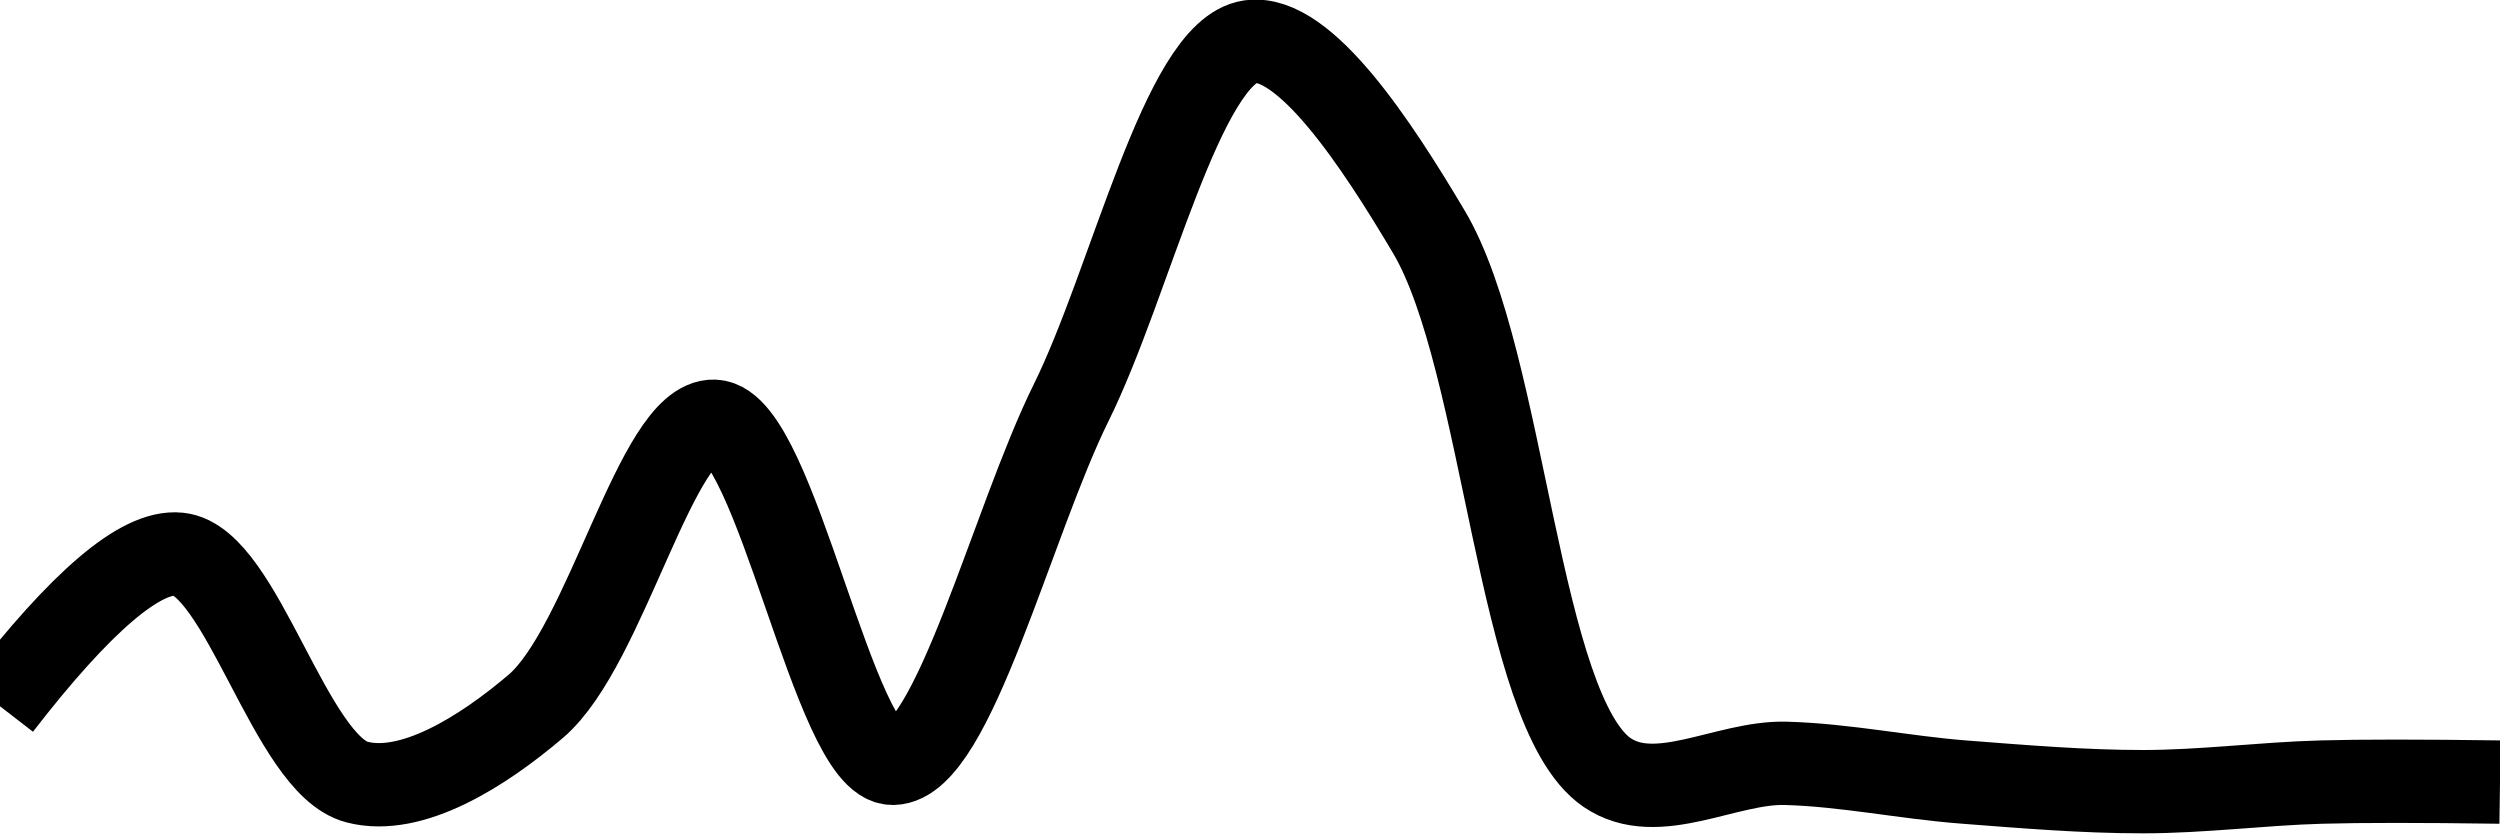
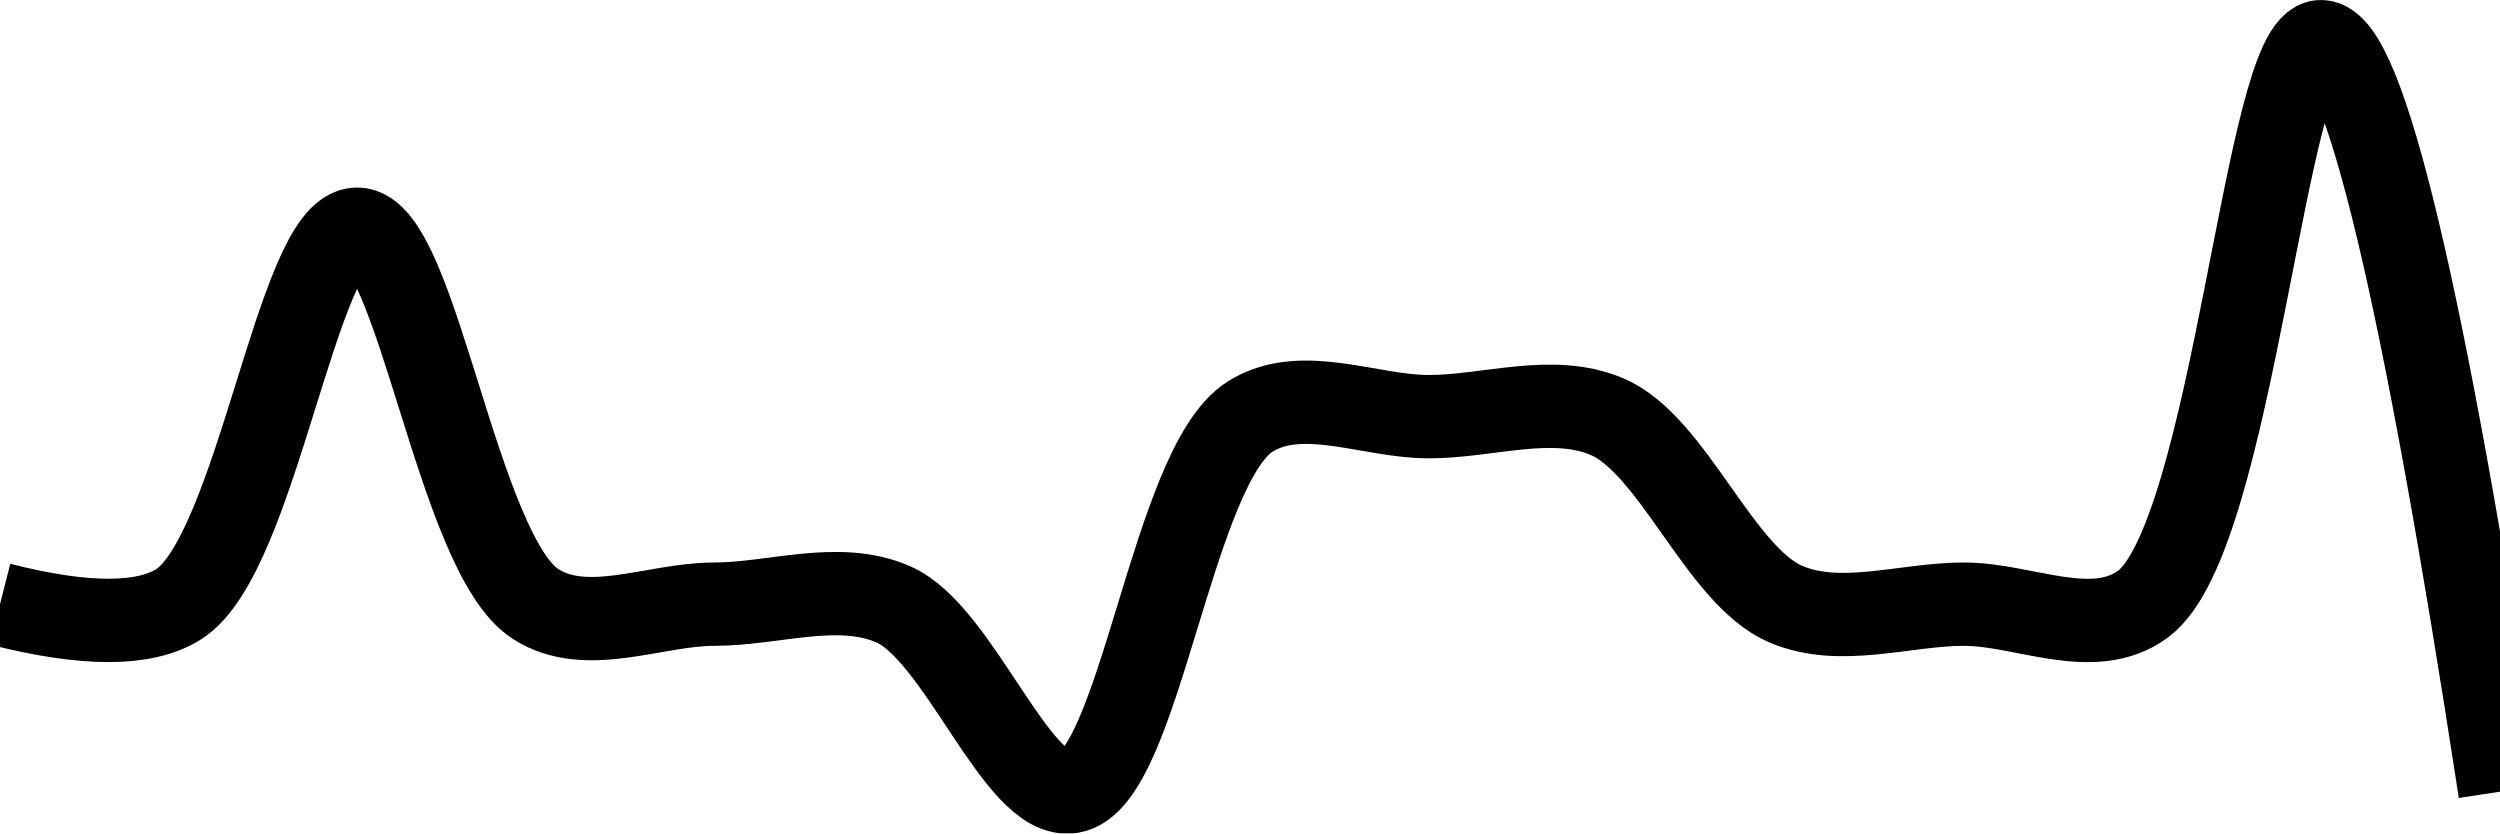
<svg xmlns="http://www.w3.org/2000/svg" class="main-svg" width="60" height="20" style="" viewBox="0 0 60 20">
  <rect x="0" y="0" width="60" height="20" style="fill: rgb(0, 0, 0); fill-opacity: 0;" />
-   <defs id="defs-0c804b">
+   <defs id="defs-f01d98">
    <g class="clips">
-       <clipPath id="clip0c804bxyplot" class="plotclip">
+       <clipPath id="clipf01d98xyplot" class="plotclip">
        <rect width="60" height="20" />
      </clipPath>
-       <clipPath class="axesclip" id="clip0c804bx">
+       <clipPath class="axesclip" id="clipf01d98x">
        <rect x="0" y="0" width="60" height="20" />
      </clipPath>
-       <clipPath class="axesclip" id="clip0c804by">
+       <clipPath class="axesclip" id="clipf01d98y">
        <rect x="0" y="0" width="60" height="20" />
      </clipPath>
-       <clipPath class="axesclip" id="clip0c804bxy">
+       <clipPath class="axesclip" id="clipf01d98xy">
        <rect x="0" y="0" width="60" height="20" />
      </clipPath>
    </g>
    <g class="gradients" />
    <g class="patterns" />
  </defs>
  <g class="bglayer">
    <rect class="bg" x="0" y="0" width="60" height="20" style="fill: rgb(0, 0, 0); fill-opacity: 0; stroke-width: 0;" />
  </g>
  <g class="layer-below">
    <g class="imagelayer" />
    <g class="shapelayer" />
  </g>
  <g class="cartesianlayer">
    <g class="subplot xy">
      <g class="layer-subplot">
        <g class="shapelayer" />
        <g class="imagelayer" />
      </g>
      <g class="minor-gridlayer">
        <g class="x" />
        <g class="y" />
      </g>
      <g class="gridlayer">
        <g class="x" />
        <g class="y" />
      </g>
      <g class="zerolinelayer" />
      <g class="layer-between">
        <g class="shapelayer" />
        <g class="imagelayer" />
      </g>
      <path class="xlines-below" />
      <path class="ylines-below" />
      <g class="overlines-below" />
      <g class="xaxislayer-below" />
      <g class="yaxislayer-below" />
      <g class="overaxes-below" />
      <g class="overplot">
-         <g class="xy" transform="" clip-path="url(#clip0c804bxyplot)">
+         <g class="xy" transform="" clip-path="url(#clipf01d98xyplot)">
          <g class="scatterlayer mlayer">
-             <g class="trace scatter trace6d299d" style="stroke-miterlimit: 2; opacity: 1;">
+             <g class="trace scatter trace307011" style="stroke-miterlimit: 2; opacity: 1;">
              <g class="fills" />
              <g class="errorbars" />
              <g class="lines">
-                 <path class="js-line" d="M0,16.95Q2.93,13.16 4.29,13.3C5.8,13.45 6.97,18.36 8.57,18.77C9.88,19.11 11.58,18.04 12.86,16.95C14.55,15.51 15.76,10.06 17.14,10.11C18.62,10.17 20.02,18.34 21.43,18.32C22.87,18.3 24.28,12.55 25.71,9.66C27.14,6.77 28.38,1.24 30,1C31.31,0.81 33.05,3.47 34.29,5.56C36.13,8.65 36.42,17.07 38.57,18.54C39.77,19.36 41.43,18.28 42.86,18.32C44.29,18.36 45.71,18.66 47.14,18.77C48.57,18.88 50,19 51.43,19C52.86,19 54.28,18.81 55.71,18.77Q57.14,18.73 60,18.77" style="vector-effect: none; fill: none; stroke: rgb(0, 0, 0); stroke-opacity: 1; stroke-width: 2px; opacity: 1;" />
+                 <path class="js-line" d="M0,14.5Q3.06,15.28 4.29,14.5C6.17,13.31 7.14,5.5 8.57,5.5C10,5.5 10.98,13.31 12.86,14.5C14.09,15.28 15.71,14.5 17.14,14.5C18.57,14.5 20.11,13.93 21.43,14.5C23.02,15.18 24.41,19.21 25.71,19C27.35,18.74 28.12,11.19 30,10C31.24,9.22 32.86,10 34.29,10C35.72,10 37.25,9.44 38.57,10C40.16,10.68 41.27,13.82 42.86,14.5C44.18,15.06 45.71,14.5 47.14,14.5C48.57,14.5 50.23,15.38 51.43,14.5C53.61,12.9 54.37,0.95 55.71,1Q57.25,1.06 60,19" style="vector-effect: none; fill: none; stroke: rgb(0, 0, 0); stroke-opacity: 1; stroke-width: 2px; opacity: 1;" />
              </g>
              <g class="points" />
              <g class="text" />
            </g>
          </g>
        </g>
      </g>
      <path class="xlines-above crisp" d="M0,0" style="fill: none;" />
      <path class="ylines-above crisp" d="M0,0" style="fill: none;" />
      <g class="overlines-above" />
      <g class="xaxislayer-above" />
      <g class="yaxislayer-above" />
      <g class="overaxes-above" />
    </g>
  </g>
  <g class="polarlayer" />
  <g class="smithlayer" />
  <g class="ternarylayer" />
  <g class="geolayer" />
  <g class="funnelarealayer" />
  <g class="pielayer" />
  <g class="iciclelayer" />
  <g class="treemaplayer" />
  <g class="sunburstlayer" />
  <g class="glimages" />
-   <defs id="topdefs-0c804b">
+   <defs id="topdefs-f01d98">
    <g class="clips" />
  </defs>
  <g class="layer-above">
    <g class="imagelayer" />
    <g class="shapelayer" />
  </g>
  <g class="infolayer">
    <g class="g-gtitle" />
  </g>
</svg>
